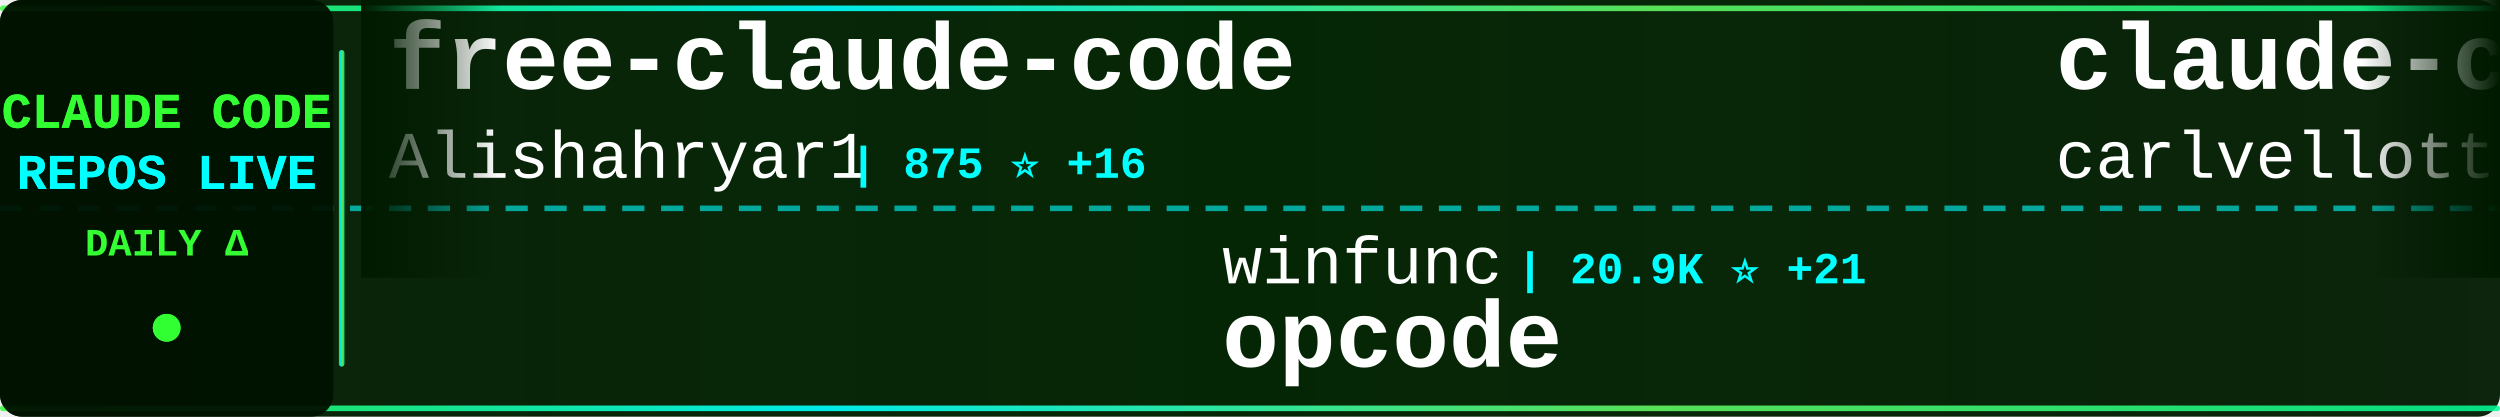
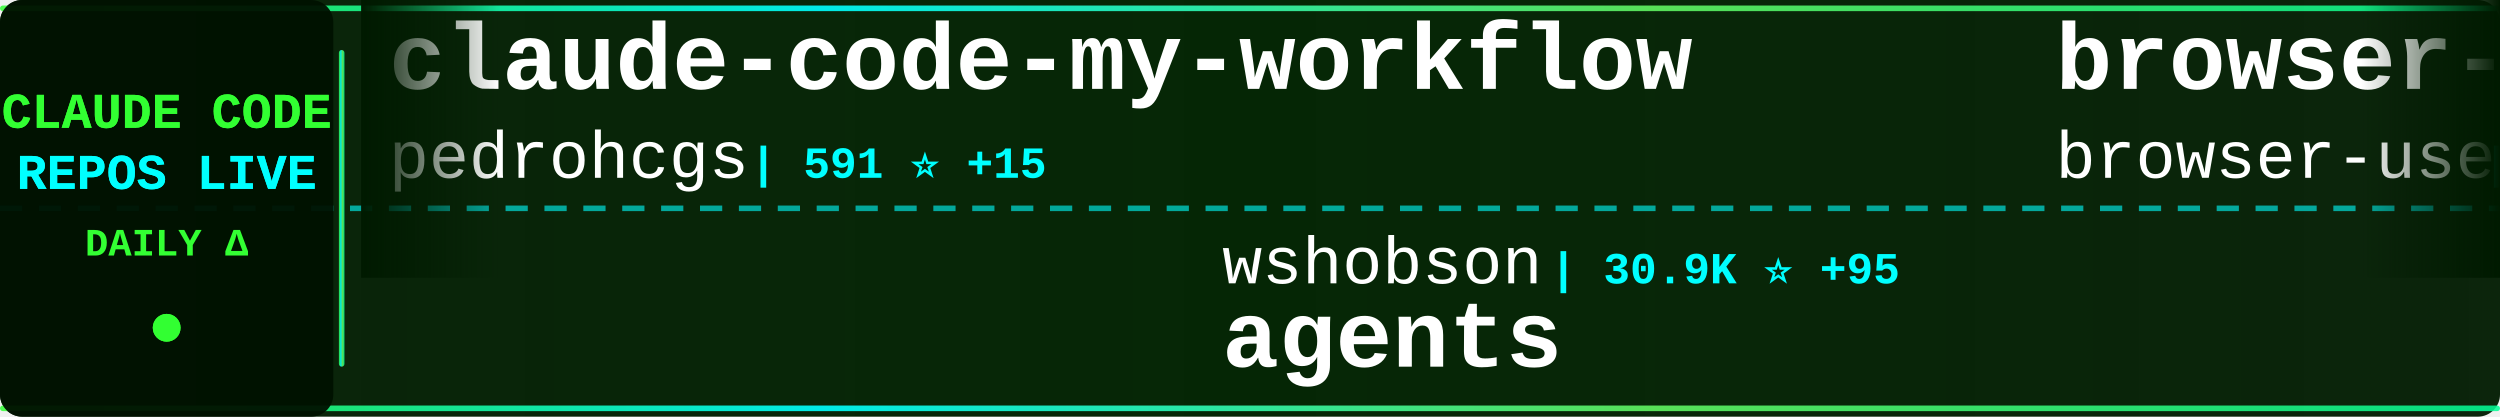
<svg xmlns="http://www.w3.org/2000/svg" width="900" height="150">
  <defs>
    <linearGradient id="tickerBg" x1="0%" y1="0%" x2="100%" y2="0%">
      <stop offset="0%" style="stop-color:#001a00;stop-opacity:0.95" />
      <stop offset="50%" style="stop-color:#002200;stop-opacity:0.98" />
      <stop offset="100%" style="stop-color:#001a00;stop-opacity:0.95" />
    </linearGradient>
    <linearGradient id="borderGrad" x1="0%" y1="0%" x2="100%" y2="0%">
      <stop offset="0%" style="stop-color:#33ff33;stop-opacity:0.85">
        <animate attributeName="stop-opacity" values="0.85;1;0.85" dur="2s" repeatCount="indefinite" />
      </stop>
      <stop offset="33%" style="stop-color:#00ffff;stop-opacity:0.9">
        <animate attributeName="stop-opacity" values="0.9;1;0.9" dur="2.2s" repeatCount="indefinite" />
      </stop>
      <stop offset="66%" style="stop-color:#66ff66;stop-opacity:0.85">
        <animate attributeName="stop-opacity" values="0.85;1;0.85" dur="1.8s" repeatCount="indefinite" />
      </stop>
      <stop offset="100%" style="stop-color:#00ff99;stop-opacity:0.85">
        <animate attributeName="stop-opacity" values="0.85;1;0.85" dur="2s" repeatCount="indefinite" />
      </stop>
    </linearGradient>
    <filter id="textGlow">
      <feGaussianBlur stdDeviation="0.1" result="coloredBlur" />
      <feMerge>
        <feMergeNode in="coloredBlur" />
        <feMergeNode in="SourceGraphic" />
      </feMerge>
    </filter>
    <filter id="metricGlow">
      <feGaussianBlur stdDeviation="0.2" result="coloredBlur" />
      <feMerge>
        <feMergeNode in="coloredBlur" />
        <feMergeNode in="SourceGraphic" />
      </feMerge>
    </filter>
    <linearGradient id="leftFade" x1="0%" y1="0%" x2="100%" y2="0%">
      <stop offset="0%" style="stop-color:#001a00;stop-opacity:1" />
      <stop offset="100%" style="stop-color:#001a00;stop-opacity:0" />
    </linearGradient>
    <linearGradient id="rightFade" x1="0%" y1="0%" x2="100%" y2="0%">
      <stop offset="0%" style="stop-color:#001a00;stop-opacity:0" />
      <stop offset="100%" style="stop-color:#001a00;stop-opacity:1" />
    </linearGradient>
  </defs>
  <rect width="900" height="150" fill="url(#tickerBg)" rx="8" />
  <rect x="0" y="2" width="900" height="2" fill="url(#borderGrad)" rx="1" />
  <rect x="0" y="146" width="900" height="2" fill="url(#borderGrad)" rx="1" />
  <line x1="0" y1="75" x2="900" y2="75" stroke="#00ffff" stroke-width="2" stroke-dasharray="8 6" opacity="0.6" />
  <rect x="0" y="0" width="120" height="150" fill="#001100" opacity="0.95" rx="8" />
  <text x="60" y="46" font-family="'Courier New', monospace" font-size="18" font-weight="bold" fill="#33ff33" text-anchor="middle" filter="url(#textGlow)">
    CLAUDE CODE
  </text>
  <text x="60" y="68" font-family="'Courier New', monospace" font-size="18" font-weight="bold" fill="#00ffff" text-anchor="middle" filter="url(#textGlow)">
    REPOS LIVE
  </text>
  <text x="60" y="92" font-family="'Courier New', monospace" font-size="14" font-weight="bold" fill="#33ff33" text-anchor="middle">
    DAILY Δ
  </text>
  <circle cx="60" cy="118" r="5" fill="#33ff33" filter="url(#metricGlow)">
    <animate attributeName="r" values="4;6;4" dur="1.5s" repeatCount="indefinite" />
    <animate attributeName="opacity" values="0.6;1;0.6" dur="1.5s" repeatCount="indefinite" />
  </circle>
  <rect x="122" y="18" width="2" height="114" fill="url(#borderGrad)" rx="1" />
  <clipPath id="tickerClip">
    <rect x="130" y="0" width="770" height="150" />
  </clipPath>
  <g clip-path="url(#tickerClip)">
    <g id="tickerItems">
      <animateTransform attributeName="transform" attributeType="XML" type="translate" from="0 0" to="-3000 0" dur="54s" repeatCount="indefinite" />
      <g transform="translate(0, 0)">
-         <text x="140" y="32" font-family="'Courier New', monospace" font-size="34" font-weight="bold" fill="#ffffff">free-claude-code</text>
-         <text x="140" y="64" font-family="'Courier New', monospace" font-size="24" font-weight="normal" fill="#ffffff" opacity="1.0">Alishahryar1</text>
-         <text x="306" y="64" font-family="'Courier New', monospace" font-size="16" font-weight="bold" fill="#00ffff"> | 875 ⭐ +16</text>
+         <text x="140" y="32" font-family="'Courier New', monospace" font-size="34" font-weight="bold" fill="#ffffff">claude-code-my-workflow</text>
+         <text x="140" y="64" font-family="'Courier New', monospace" font-size="24" font-weight="normal" fill="#ffffff" opacity="1.0">pedrohcgs</text>
+         <text x="270" y="64" font-family="'Courier New', monospace" font-size="16" font-weight="bold" fill="#00ffff"> | 591 ⭐ +15</text>
      </g>
      <g transform="translate(300, 0)">
-         <text x="140" y="102" font-family="'Courier New', monospace" font-size="24" font-weight="normal" fill="#ffffff" opacity="1.0">winfunc</text>
-         <text x="246" y="102" font-family="'Courier New', monospace" font-size="16" font-weight="bold" fill="#00ffff"> | 20.9K ⭐ +21</text>
-         <text x="140" y="132" font-family="'Courier New', monospace" font-size="34" font-weight="bold" fill="#ffffff">opcode</text>
+         <text x="140" y="102" font-family="'Courier New', monospace" font-size="24" font-weight="normal" fill="#ffffff" opacity="1.0">wshobson</text>
+         <text x="258" y="102" font-family="'Courier New', monospace" font-size="16" font-weight="bold" fill="#00ffff"> | 30.9K ⭐ +95</text>
+         <text x="140" y="132" font-family="'Courier New', monospace" font-size="34" font-weight="bold" fill="#ffffff">agents</text>
      </g>
      <g transform="translate(600, 0)">
-         <text x="140" y="32" font-family="'Courier New', monospace" font-size="34" font-weight="bold" fill="#ffffff">claude-code-pm-course</text>
-         <text x="140" y="64" font-family="'Courier New', monospace" font-size="24" font-weight="normal" fill="#ffffff" opacity="1.0">carlvellotti</text>
-         <text x="306" y="64" font-family="'Courier New', monospace" font-size="16" font-weight="bold" fill="#00ffff"> | 1.6K ⭐ +5</text>
+         <text x="140" y="32" font-family="'Courier New', monospace" font-size="34" font-weight="bold" fill="#ffffff">browser-use</text>
+         <text x="140" y="64" font-family="'Courier New', monospace" font-size="24" font-weight="normal" fill="#ffffff" opacity="1.0">browser-use</text>
+         <text x="294" y="64" font-family="'Courier New', monospace" font-size="16" font-weight="bold" fill="#00ffff"> | 80.3K ⭐ +242</text>
      </g>
      <g transform="translate(900, 0)">
-         <text x="140" y="102" font-family="'Courier New', monospace" font-size="24" font-weight="normal" fill="#ffffff" opacity="1.0">zhukunpenglinyutong</text>
-         <text x="390" y="102" font-family="'Courier New', monospace" font-size="16" font-weight="bold" fill="#00ffff"> | 1.6K ⭐ +14</text>
-         <text x="140" y="132" font-family="'Courier New', monospace" font-size="34" font-weight="bold" fill="#ffffff">idea-claude-code-gui</text>
+         <text x="140" y="102" font-family="'Courier New', monospace" font-size="24" font-weight="normal" fill="#ffffff" opacity="1.0">d-kimuson</text>
+         <text x="270" y="102" font-family="'Courier New', monospace" font-size="16" font-weight="bold" fill="#00ffff"> | 960 ⭐ +5</text>
+         <text x="140" y="132" font-family="'Courier New', monospace" font-size="34" font-weight="bold" fill="#ffffff">claude-code-viewer</text>
      </g>
      <g transform="translate(1200, 0)">
-         <text x="140" y="32" font-family="'Courier New', monospace" font-size="34" font-weight="bold" fill="#ffffff">vibe-kanban</text>
-         <text x="140" y="64" font-family="'Courier New', monospace" font-size="24" font-weight="normal" fill="#ffffff" opacity="1.0">BloopAI</text>
-         <text x="246" y="64" font-family="'Courier New', monospace" font-size="16" font-weight="bold" fill="#00ffff"> | 22.9K ⭐ +82</text>
+         <text x="140" y="32" font-family="'Courier New', monospace" font-size="34" font-weight="bold" fill="#ffffff">claude-agent-sdk-python</text>
+         <text x="140" y="64" font-family="'Courier New', monospace" font-size="24" font-weight="normal" fill="#ffffff" opacity="1.0">anthropics</text>
+         <text x="282" y="64" font-family="'Courier New', monospace" font-size="16" font-weight="bold" fill="#00ffff"> | 5.3K ⭐ +29</text>
      </g>
      <g transform="translate(1500, 0)">
-         <text x="140" y="102" font-family="'Courier New', monospace" font-size="24" font-weight="normal" fill="#ffffff" opacity="1.0">jeremylongshore</text>
-         <text x="342" y="102" font-family="'Courier New', monospace" font-size="16" font-weight="bold" fill="#00ffff"> | 1.6K ⭐ +9</text>
-         <text x="140" y="132" font-family="'Courier New', monospace" font-size="34" font-weight="bold" fill="#ffffff">claude-code-plugins-plus...</text>
+         <text x="140" y="102" font-family="'Courier New', monospace" font-size="24" font-weight="normal" fill="#ffffff" opacity="1.0">rohitg00</text>
+         <text x="258" y="102" font-family="'Courier New', monospace" font-size="16" font-weight="bold" fill="#00ffff"> | 674 ⭐ +11</text>
+         <text x="140" y="132" font-family="'Courier New', monospace" font-size="34" font-weight="bold" fill="#ffffff">awesome-claude-code-tool...</text>
      </g>
      <g transform="translate(1800, 0)">
-         <text x="140" y="32" font-family="'Courier New', monospace" font-size="34" font-weight="bold" fill="#ffffff">claude-code-settings</text>
-         <text x="140" y="64" font-family="'Courier New', monospace" font-size="24" font-weight="normal" fill="#ffffff" opacity="1.0">feiskyer</text>
-         <text x="258" y="64" font-family="'Courier New', monospace" font-size="16" font-weight="bold" fill="#00ffff"> | 1.3K ⭐ +6</text>
+         <text x="140" y="32" font-family="'Courier New', monospace" font-size="34" font-weight="bold" fill="#ffffff">claude-code-requirements...</text>
+         <text x="140" y="64" font-family="'Courier New', monospace" font-size="24" font-weight="normal" fill="#ffffff" opacity="1.0">rizethereum</text>
+         <text x="294" y="64" font-family="'Courier New', monospace" font-size="16" font-weight="bold" fill="#00ffff"> | 1.8K ⭐</text>
      </g>
      <g transform="translate(2100, 0)">
-         <text x="140" y="102" font-family="'Courier New', monospace" font-size="24" font-weight="normal" fill="#ffffff" opacity="1.0">laravel</text>
-         <text x="246" y="102" font-family="'Courier New', monospace" font-size="16" font-weight="bold" fill="#00ffff"> | 516 ⭐</text>
-         <text x="140" y="132" font-family="'Courier New', monospace" font-size="34" font-weight="bold" fill="#ffffff">claude-code</text>
+         <text x="140" y="102" font-family="'Courier New', monospace" font-size="24" font-weight="normal" fill="#ffffff" opacity="1.0">Piebald-AI</text>
+         <text x="282" y="102" font-family="'Courier New', monospace" font-size="16" font-weight="bold" fill="#00ffff"> | 5.7K ⭐ +62</text>
+         <text x="140" y="132" font-family="'Courier New', monospace" font-size="34" font-weight="bold" fill="#ffffff">claude-code-system-promp...</text>
      </g>
      <g transform="translate(2400, 0)">
-         <text x="140" y="32" font-family="'Courier New', monospace" font-size="34" font-weight="bold" fill="#ffffff">claude-code-workflows</text>
-         <text x="140" y="64" font-family="'Courier New', monospace" font-size="24" font-weight="normal" fill="#ffffff" opacity="1.0">OneRedOak</text>
-         <text x="270" y="64" font-family="'Courier New', monospace" font-size="16" font-weight="bold" fill="#00ffff"> | 3.7K ⭐ +5</text>
+         <text x="140" y="32" font-family="'Courier New', monospace" font-size="34" font-weight="bold" fill="#ffffff">opencode</text>
+         <text x="140" y="64" font-family="'Courier New', monospace" font-size="24" font-weight="normal" fill="#ffffff" opacity="1.0">anomalyco</text>
+         <text x="270" y="64" font-family="'Courier New', monospace" font-size="16" font-weight="bold" fill="#00ffff"> | 119.9K ⭐ +691</text>
      </g>
      <g transform="translate(2700, 0)">
-         <text x="140" y="102" font-family="'Courier New', monospace" font-size="24" font-weight="normal" fill="#ffffff" opacity="1.0">musistudio</text>
-         <text x="282" y="102" font-family="'Courier New', monospace" font-size="16" font-weight="bold" fill="#00ffff"> | 29.4K ⭐ +105</text>
-         <text x="140" y="132" font-family="'Courier New', monospace" font-size="34" font-weight="bold" fill="#ffffff">claude-code-router</text>
+         <text x="140" y="102" font-family="'Courier New', monospace" font-size="24" font-weight="normal" fill="#ffffff" opacity="1.0">Njengah</text>
+         <text x="246" y="102" font-family="'Courier New', monospace" font-size="16" font-weight="bold" fill="#00ffff"> | 1.4K ⭐ +6</text>
+         <text x="140" y="132" font-family="'Courier New', monospace" font-size="34" font-weight="bold" fill="#ffffff">claude-code-cheat-sheet</text>
      </g>
      <g transform="translate(3000, 0)">
-         <text x="140" y="32" font-family="'Courier New', monospace" font-size="34" font-weight="bold" fill="#ffffff">free-claude-code</text>
-         <text x="140" y="64" font-family="'Courier New', monospace" font-size="24" font-weight="normal" fill="#ffffff" opacity="1.0">Alishahryar1</text>
-         <text x="306" y="64" font-family="'Courier New', monospace" font-size="16" font-weight="bold" fill="#00ffff"> | 875 ⭐ +16</text>
+         <text x="140" y="32" font-family="'Courier New', monospace" font-size="34" font-weight="bold" fill="#ffffff">claude-code-my-workflow</text>
+         <text x="140" y="64" font-family="'Courier New', monospace" font-size="24" font-weight="normal" fill="#ffffff" opacity="1.0">pedrohcgs</text>
+         <text x="270" y="64" font-family="'Courier New', monospace" font-size="16" font-weight="bold" fill="#00ffff"> | 591 ⭐ +15</text>
      </g>
      <g transform="translate(3300, 0)">
-         <text x="140" y="102" font-family="'Courier New', monospace" font-size="24" font-weight="normal" fill="#ffffff" opacity="1.0">winfunc</text>
-         <text x="246" y="102" font-family="'Courier New', monospace" font-size="16" font-weight="bold" fill="#00ffff"> | 20.9K ⭐ +21</text>
-         <text x="140" y="132" font-family="'Courier New', monospace" font-size="34" font-weight="bold" fill="#ffffff">opcode</text>
+         <text x="140" y="102" font-family="'Courier New', monospace" font-size="24" font-weight="normal" fill="#ffffff" opacity="1.0">wshobson</text>
+         <text x="258" y="102" font-family="'Courier New', monospace" font-size="16" font-weight="bold" fill="#00ffff"> | 30.9K ⭐ +95</text>
+         <text x="140" y="132" font-family="'Courier New', monospace" font-size="34" font-weight="bold" fill="#ffffff">agents</text>
      </g>
      <g transform="translate(3600, 0)">
-         <text x="140" y="32" font-family="'Courier New', monospace" font-size="34" font-weight="bold" fill="#ffffff">claude-code-pm-course</text>
-         <text x="140" y="64" font-family="'Courier New', monospace" font-size="24" font-weight="normal" fill="#ffffff" opacity="1.0">carlvellotti</text>
-         <text x="306" y="64" font-family="'Courier New', monospace" font-size="16" font-weight="bold" fill="#00ffff"> | 1.6K ⭐ +5</text>
+         <text x="140" y="32" font-family="'Courier New', monospace" font-size="34" font-weight="bold" fill="#ffffff">browser-use</text>
+         <text x="140" y="64" font-family="'Courier New', monospace" font-size="24" font-weight="normal" fill="#ffffff" opacity="1.0">browser-use</text>
+         <text x="294" y="64" font-family="'Courier New', monospace" font-size="16" font-weight="bold" fill="#00ffff"> | 80.3K ⭐ +242</text>
      </g>
      <g transform="translate(3900, 0)">
-         <text x="140" y="102" font-family="'Courier New', monospace" font-size="24" font-weight="normal" fill="#ffffff" opacity="1.0">zhukunpenglinyutong</text>
-         <text x="390" y="102" font-family="'Courier New', monospace" font-size="16" font-weight="bold" fill="#00ffff"> | 1.6K ⭐ +14</text>
-         <text x="140" y="132" font-family="'Courier New', monospace" font-size="34" font-weight="bold" fill="#ffffff">idea-claude-code-gui</text>
+         <text x="140" y="102" font-family="'Courier New', monospace" font-size="24" font-weight="normal" fill="#ffffff" opacity="1.0">d-kimuson</text>
+         <text x="270" y="102" font-family="'Courier New', monospace" font-size="16" font-weight="bold" fill="#00ffff"> | 960 ⭐ +5</text>
+         <text x="140" y="132" font-family="'Courier New', monospace" font-size="34" font-weight="bold" fill="#ffffff">claude-code-viewer</text>
      </g>
    </g>
  </g>
  <rect x="130" y="0" width="50" height="100" fill="url(#leftFade)" />
  <rect x="850" y="0" width="50" height="100" fill="url(#rightFade)" />
</svg>
